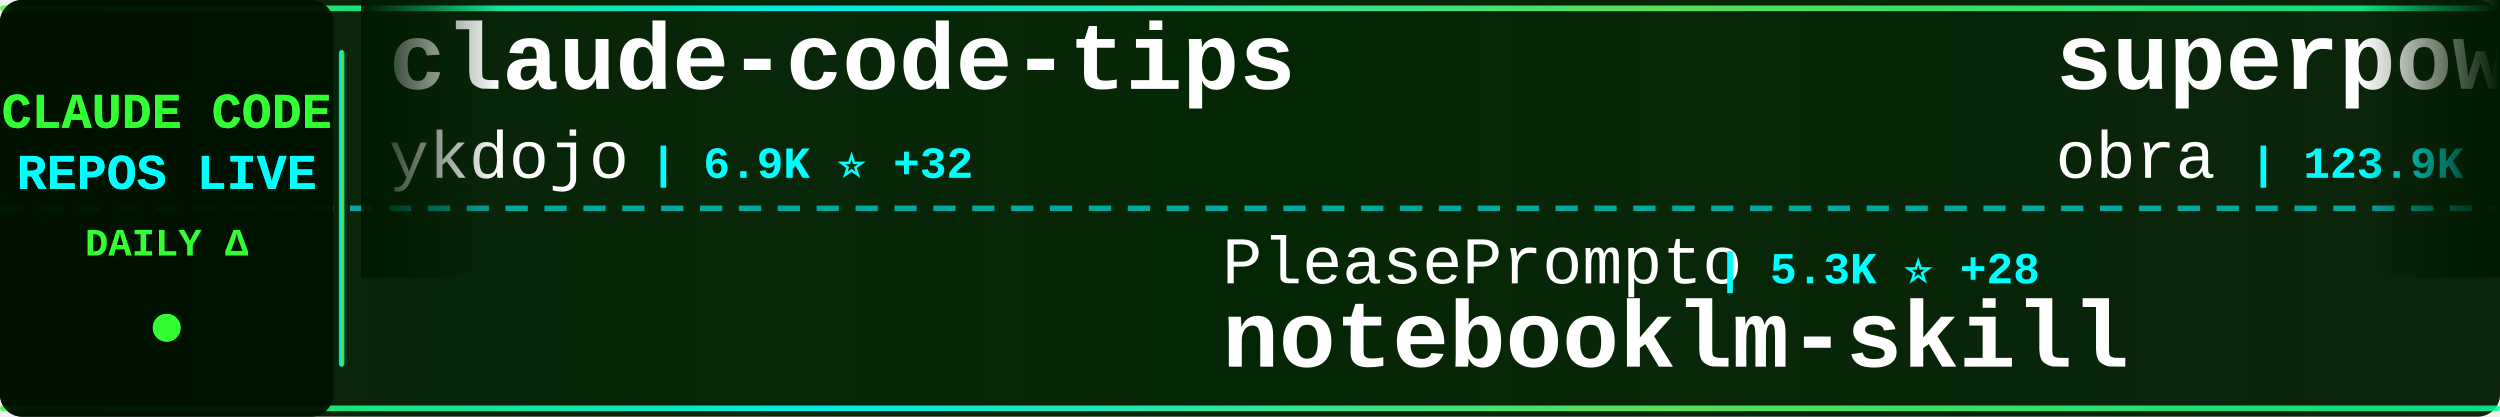
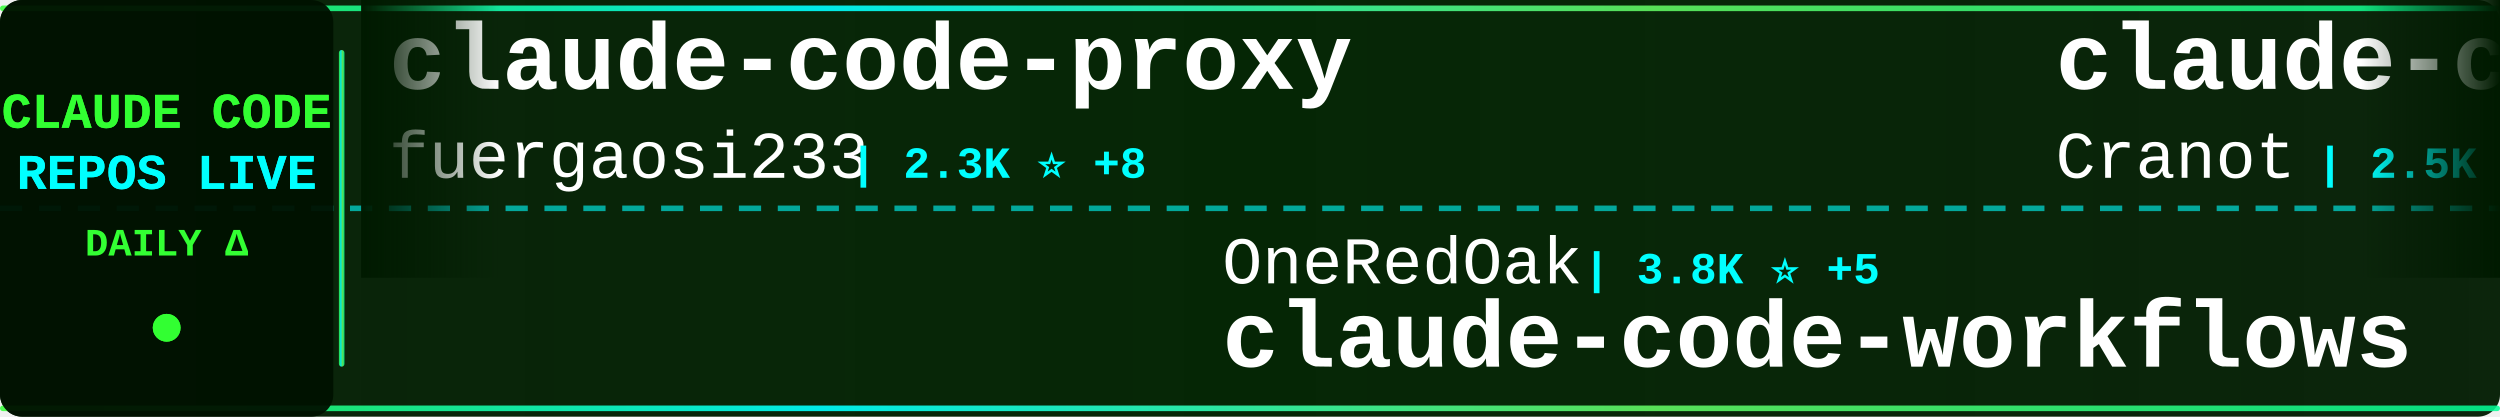
<svg xmlns="http://www.w3.org/2000/svg" width="900" height="150">
  <defs>
    <linearGradient id="tickerBg" x1="0%" y1="0%" x2="100%" y2="0%">
      <stop offset="0%" style="stop-color:#001a00;stop-opacity:0.95" />
      <stop offset="50%" style="stop-color:#002200;stop-opacity:0.98" />
      <stop offset="100%" style="stop-color:#001a00;stop-opacity:0.95" />
    </linearGradient>
    <linearGradient id="borderGrad" x1="0%" y1="0%" x2="100%" y2="0%">
      <stop offset="0%" style="stop-color:#33ff33;stop-opacity:0.85">
        <animate attributeName="stop-opacity" values="0.85;1;0.85" dur="2s" repeatCount="indefinite" />
      </stop>
      <stop offset="33%" style="stop-color:#00ffff;stop-opacity:0.9">
        <animate attributeName="stop-opacity" values="0.9;1;0.9" dur="2.2s" repeatCount="indefinite" />
      </stop>
      <stop offset="66%" style="stop-color:#66ff66;stop-opacity:0.85">
        <animate attributeName="stop-opacity" values="0.85;1;0.85" dur="1.8s" repeatCount="indefinite" />
      </stop>
      <stop offset="100%" style="stop-color:#00ff99;stop-opacity:0.85">
        <animate attributeName="stop-opacity" values="0.85;1;0.85" dur="2s" repeatCount="indefinite" />
      </stop>
    </linearGradient>
    <filter id="textGlow">
      <feGaussianBlur stdDeviation="0.1" result="coloredBlur" />
      <feMerge>
        <feMergeNode in="coloredBlur" />
        <feMergeNode in="SourceGraphic" />
      </feMerge>
    </filter>
    <filter id="metricGlow">
      <feGaussianBlur stdDeviation="0.2" result="coloredBlur" />
      <feMerge>
        <feMergeNode in="coloredBlur" />
        <feMergeNode in="SourceGraphic" />
      </feMerge>
    </filter>
    <linearGradient id="leftFade" x1="0%" y1="0%" x2="100%" y2="0%">
      <stop offset="0%" style="stop-color:#001a00;stop-opacity:1" />
      <stop offset="100%" style="stop-color:#001a00;stop-opacity:0" />
    </linearGradient>
    <linearGradient id="rightFade" x1="0%" y1="0%" x2="100%" y2="0%">
      <stop offset="0%" style="stop-color:#001a00;stop-opacity:0" />
      <stop offset="100%" style="stop-color:#001a00;stop-opacity:1" />
    </linearGradient>
  </defs>
  <rect width="900" height="150" fill="url(#tickerBg)" rx="8" />
  <rect x="0" y="2" width="900" height="2" fill="url(#borderGrad)" rx="1" />
  <rect x="0" y="146" width="900" height="2" fill="url(#borderGrad)" rx="1" />
  <line x1="0" y1="75" x2="900" y2="75" stroke="#00ffff" stroke-width="2" stroke-dasharray="8 6" opacity="0.6" />
  <rect x="0" y="0" width="120" height="150" fill="#001100" opacity="0.95" rx="8" />
  <text x="60" y="46" font-family="'Courier New', monospace" font-size="18" font-weight="bold" fill="#33ff33" text-anchor="middle" filter="url(#textGlow)">
    CLAUDE CODE
  </text>
  <text x="60" y="68" font-family="'Courier New', monospace" font-size="18" font-weight="bold" fill="#00ffff" text-anchor="middle" filter="url(#textGlow)">
    REPOS LIVE
  </text>
  <text x="60" y="92" font-family="'Courier New', monospace" font-size="14" font-weight="bold" fill="#33ff33" text-anchor="middle">
    DAILY Δ
  </text>
  <circle cx="60" cy="118" r="5" fill="#33ff33" filter="url(#metricGlow)">
    <animate attributeName="r" values="4;6;4" dur="1.5s" repeatCount="indefinite" />
    <animate attributeName="opacity" values="0.6;1;0.6" dur="1.5s" repeatCount="indefinite" />
  </circle>
  <rect x="122" y="18" width="2" height="114" fill="url(#borderGrad)" rx="1" />
  <clipPath id="tickerClip">
    <rect x="130" y="0" width="770" height="150" />
  </clipPath>
  <g clip-path="url(#tickerClip)">
    <g id="tickerItems">
      <animateTransform attributeName="transform" attributeType="XML" type="translate" from="0 0" to="-3000 0" dur="54s" repeatCount="indefinite" />
      <g transform="translate(0, 0)">
+         <text x="140" y="32" font-family="'Courier New', monospace" font-size="34" font-weight="bold" fill="#ffffff">claude-code-proxy</text>
+         <text x="140" y="64" font-family="'Courier New', monospace" font-size="24" font-weight="normal" fill="#ffffff" opacity="1.0">fuergaosi233</text>
+         <text x="306" y="64" font-family="'Courier New', monospace" font-size="16" font-weight="bold" fill="#00ffff"> | 2.3K ⭐ +8</text>
+       </g>
+       <g transform="translate(300, 0)">
+         <text x="140" y="102" font-family="'Courier New', monospace" font-size="24" font-weight="normal" fill="#ffffff" opacity="1.0">OneRedOak</text>
+         <text x="270" y="102" font-family="'Courier New', monospace" font-size="16" font-weight="bold" fill="#00ffff"> | 3.8K ⭐ +5</text>
+         <text x="140" y="132" font-family="'Courier New', monospace" font-size="34" font-weight="bold" fill="#ffffff">claude-code-workflows</text>
+       </g>
+       <g transform="translate(600, 0)">
+         <text x="140" y="32" font-family="'Courier New', monospace" font-size="34" font-weight="bold" fill="#ffffff">claude-code-guide</text>
+         <text x="140" y="64" font-family="'Courier New', monospace" font-size="24" font-weight="normal" fill="#ffffff" opacity="1.0">Cranot</text>
+         <text x="234" y="64" font-family="'Courier New', monospace" font-size="16" font-weight="bold" fill="#00ffff"> | 2.5K ⭐ +3</text>
+       </g>
+       <g transform="translate(900, 0)">
+         <text x="140" y="102" font-family="'Courier New', monospace" font-size="24" font-weight="normal" fill="#ffffff" opacity="1.0">peterkrueck</text>
+         <text x="294" y="102" font-family="'Courier New', monospace" font-size="16" font-weight="bold" fill="#00ffff"> | 1.3K ⭐ +3</text>
+         <text x="140" y="132" font-family="'Courier New', monospace" font-size="34" font-weight="bold" fill="#ffffff">Claude-Code-Development-...</text>
+       </g>
+       <g transform="translate(1200, 0)">
        <text x="140" y="32" font-family="'Courier New', monospace" font-size="34" font-weight="bold" fill="#ffffff">claude-code-tips</text>
        <text x="140" y="64" font-family="'Courier New', monospace" font-size="24" font-weight="normal" fill="#ffffff" opacity="1.0">ykdojo</text>
-         <text x="234" y="64" font-family="'Courier New', monospace" font-size="16" font-weight="bold" fill="#00ffff"> | 6.9K ⭐ +32</text>
+         <text x="234" y="64" font-family="'Courier New', monospace" font-size="16" font-weight="bold" fill="#00ffff"> | 6.9K ⭐ +41</text>
      </g>
-       <g transform="translate(300, 0)">
+       <g transform="translate(1500, 0)">
        <text x="140" y="102" font-family="'Courier New', monospace" font-size="24" font-weight="normal" fill="#ffffff" opacity="1.0">PleasePrompto</text>
-         <text x="318" y="102" font-family="'Courier New', monospace" font-size="16" font-weight="bold" fill="#00ffff"> | 5.3K ⭐ +28</text>
+         <text x="318" y="102" font-family="'Courier New', monospace" font-size="16" font-weight="bold" fill="#00ffff"> | 5.3K ⭐ +30</text>
        <text x="140" y="132" font-family="'Courier New', monospace" font-size="34" font-weight="bold" fill="#ffffff">notebooklm-skill</text>
      </g>
-       <g transform="translate(600, 0)">
-         <text x="140" y="32" font-family="'Courier New', monospace" font-size="34" font-weight="bold" fill="#ffffff">superpowers</text>
-         <text x="140" y="64" font-family="'Courier New', monospace" font-size="24" font-weight="normal" fill="#ffffff" opacity="1.0">obra</text>
-         <text x="210" y="64" font-family="'Courier New', monospace" font-size="16" font-weight="bold" fill="#00ffff"> | 123.9K ⭐ +2.6K</text>
-       </g>
-       <g transform="translate(900, 0)">
-         <text x="140" y="102" font-family="'Courier New', monospace" font-size="24" font-weight="normal" fill="#ffffff" opacity="1.0">router-for-me</text>
-         <text x="318" y="102" font-family="'Courier New', monospace" font-size="16" font-weight="bold" fill="#00ffff"> | 21.2K ⭐ +266</text>
-         <text x="140" y="132" font-family="'Courier New', monospace" font-size="34" font-weight="bold" fill="#ffffff">CLIProxyAPI</text>
-       </g>
-       <g transform="translate(1200, 0)">
-         <text x="140" y="32" font-family="'Courier New', monospace" font-size="34" font-weight="bold" fill="#ffffff">claude-code-mcp</text>
-         <text x="140" y="64" font-family="'Courier New', monospace" font-size="24" font-weight="normal" fill="#ffffff" opacity="1.0">steipete</text>
-         <text x="258" y="64" font-family="'Courier New', monospace" font-size="16" font-weight="bold" fill="#00ffff"> | 1.2K ⭐ +3</text>
-       </g>
-       <g transform="translate(1500, 0)">
-         <text x="140" y="102" font-family="'Courier New', monospace" font-size="24" font-weight="normal" fill="#ffffff" opacity="1.0">darcyegb</text>
-         <text x="258" y="102" font-family="'Courier New', monospace" font-size="16" font-weight="bold" fill="#00ffff"> | 631 ⭐ +2</text>
-         <text x="140" y="132" font-family="'Courier New', monospace" font-size="34" font-weight="bold" fill="#ffffff">ClaudeCodeAgents</text>
-       </g>
      <g transform="translate(1800, 0)">
-         <text x="140" y="32" font-family="'Courier New', monospace" font-size="34" font-weight="bold" fill="#ffffff">free-claude-code</text>
-         <text x="140" y="64" font-family="'Courier New', monospace" font-size="24" font-weight="normal" fill="#ffffff" opacity="1.0">Alishahryar1</text>
-         <text x="306" y="64" font-family="'Courier New', monospace" font-size="16" font-weight="bold" fill="#00ffff"> | 1.2K ⭐ +36</text>
+         <text x="140" y="32" font-family="'Courier New', monospace" font-size="34" font-weight="bold" fill="#ffffff">claude-code-prompt-impro...</text>
+         <text x="140" y="64" font-family="'Courier New', monospace" font-size="24" font-weight="normal" fill="#ffffff" opacity="1.0">severity1</text>
+         <text x="270" y="64" font-family="'Courier New', monospace" font-size="16" font-weight="bold" fill="#00ffff"> | 1.3K ⭐ +4</text>
      </g>
      <g transform="translate(2100, 0)">
-         <text x="140" y="102" font-family="'Courier New', monospace" font-size="24" font-weight="normal" fill="#ffffff" opacity="1.0">lst97</text>
-         <text x="222" y="102" font-family="'Courier New', monospace" font-size="16" font-weight="bold" fill="#00ffff"> | 1.5K ⭐</text>
-         <text x="140" y="132" font-family="'Courier New', monospace" font-size="34" font-weight="bold" fill="#ffffff">claude-code-sub-agents</text>
+         <text x="140" y="102" font-family="'Courier New', monospace" font-size="24" font-weight="normal" fill="#ffffff" opacity="1.0">davila7</text>
+         <text x="246" y="102" font-family="'Courier New', monospace" font-size="16" font-weight="bold" fill="#00ffff"> | 23.8K ⭐ +53</text>
+         <text x="140" y="132" font-family="'Courier New', monospace" font-size="34" font-weight="bold" fill="#ffffff">claude-code-templates</text>
      </g>
      <g transform="translate(2400, 0)">
-         <text x="140" y="32" font-family="'Courier New', monospace" font-size="34" font-weight="bold" fill="#ffffff">claude-code-settings</text>
-         <text x="140" y="64" font-family="'Courier New', monospace" font-size="24" font-weight="normal" fill="#ffffff" opacity="1.0">feiskyer</text>
-         <text x="258" y="64" font-family="'Courier New', monospace" font-size="16" font-weight="bold" fill="#00ffff"> | 1.4K ⭐ +3</text>
+         <text x="140" y="32" font-family="'Courier New', monospace" font-size="34" font-weight="bold" fill="#ffffff">claude-code-cheat-sheet</text>
+         <text x="140" y="64" font-family="'Courier New', monospace" font-size="24" font-weight="normal" fill="#ffffff" opacity="1.0">Njengah</text>
+         <text x="246" y="64" font-family="'Courier New', monospace" font-size="16" font-weight="bold" fill="#00ffff"> | 1.5K ⭐ +3</text>
      </g>
      <g transform="translate(2700, 0)">
+         <text x="140" y="102" font-family="'Courier New', monospace" font-size="24" font-weight="normal" fill="#ffffff" opacity="1.0">ericbuess</text>
+         <text x="270" y="102" font-family="'Courier New', monospace" font-size="16" font-weight="bold" fill="#00ffff"> | 762 ⭐ +2</text>
+         <text x="140" y="132" font-family="'Courier New', monospace" font-size="34" font-weight="bold" fill="#ffffff">claude-code-docs</text>
+       </g>
+       <g transform="translate(3000, 0)">
+         <text x="140" y="32" font-family="'Courier New', monospace" font-size="34" font-weight="bold" fill="#ffffff">claude-code-proxy</text>
+         <text x="140" y="64" font-family="'Courier New', monospace" font-size="24" font-weight="normal" fill="#ffffff" opacity="1.0">fuergaosi233</text>
+         <text x="306" y="64" font-family="'Courier New', monospace" font-size="16" font-weight="bold" fill="#00ffff"> | 2.3K ⭐ +8</text>
+       </g>
+       <g transform="translate(3300, 0)">
        <text x="140" y="102" font-family="'Courier New', monospace" font-size="24" font-weight="normal" fill="#ffffff" opacity="1.0">OneRedOak</text>
-         <text x="270" y="102" font-family="'Courier New', monospace" font-size="16" font-weight="bold" fill="#00ffff"> | 3.8K ⭐ +4</text>
+         <text x="270" y="102" font-family="'Courier New', monospace" font-size="16" font-weight="bold" fill="#00ffff"> | 3.8K ⭐ +5</text>
        <text x="140" y="132" font-family="'Courier New', monospace" font-size="34" font-weight="bold" fill="#ffffff">claude-code-workflows</text>
      </g>
-       <g transform="translate(3000, 0)">
-         <text x="140" y="32" font-family="'Courier New', monospace" font-size="34" font-weight="bold" fill="#ffffff">claude-code-tips</text>
-         <text x="140" y="64" font-family="'Courier New', monospace" font-size="24" font-weight="normal" fill="#ffffff" opacity="1.0">ykdojo</text>
-         <text x="234" y="64" font-family="'Courier New', monospace" font-size="16" font-weight="bold" fill="#00ffff"> | 6.9K ⭐ +32</text>
-       </g>
-       <g transform="translate(3300, 0)">
-         <text x="140" y="102" font-family="'Courier New', monospace" font-size="24" font-weight="normal" fill="#ffffff" opacity="1.0">PleasePrompto</text>
-         <text x="318" y="102" font-family="'Courier New', monospace" font-size="16" font-weight="bold" fill="#00ffff"> | 5.3K ⭐ +28</text>
-         <text x="140" y="132" font-family="'Courier New', monospace" font-size="34" font-weight="bold" fill="#ffffff">notebooklm-skill</text>
-       </g>
      <g transform="translate(3600, 0)">
-         <text x="140" y="32" font-family="'Courier New', monospace" font-size="34" font-weight="bold" fill="#ffffff">superpowers</text>
-         <text x="140" y="64" font-family="'Courier New', monospace" font-size="24" font-weight="normal" fill="#ffffff" opacity="1.0">obra</text>
-         <text x="210" y="64" font-family="'Courier New', monospace" font-size="16" font-weight="bold" fill="#00ffff"> | 123.9K ⭐ +2.6K</text>
+         <text x="140" y="32" font-family="'Courier New', monospace" font-size="34" font-weight="bold" fill="#ffffff">claude-code-guide</text>
+         <text x="140" y="64" font-family="'Courier New', monospace" font-size="24" font-weight="normal" fill="#ffffff" opacity="1.0">Cranot</text>
+         <text x="234" y="64" font-family="'Courier New', monospace" font-size="16" font-weight="bold" fill="#00ffff"> | 2.5K ⭐ +3</text>
      </g>
      <g transform="translate(3900, 0)">
-         <text x="140" y="102" font-family="'Courier New', monospace" font-size="24" font-weight="normal" fill="#ffffff" opacity="1.0">router-for-me</text>
-         <text x="318" y="102" font-family="'Courier New', monospace" font-size="16" font-weight="bold" fill="#00ffff"> | 21.2K ⭐ +266</text>
-         <text x="140" y="132" font-family="'Courier New', monospace" font-size="34" font-weight="bold" fill="#ffffff">CLIProxyAPI</text>
+         <text x="140" y="102" font-family="'Courier New', monospace" font-size="24" font-weight="normal" fill="#ffffff" opacity="1.0">peterkrueck</text>
+         <text x="294" y="102" font-family="'Courier New', monospace" font-size="16" font-weight="bold" fill="#00ffff"> | 1.3K ⭐ +3</text>
+         <text x="140" y="132" font-family="'Courier New', monospace" font-size="34" font-weight="bold" fill="#ffffff">Claude-Code-Development-...</text>
      </g>
    </g>
  </g>
  <rect x="130" y="0" width="50" height="100" fill="url(#leftFade)" />
  <rect x="850" y="0" width="50" height="100" fill="url(#rightFade)" />
</svg>
